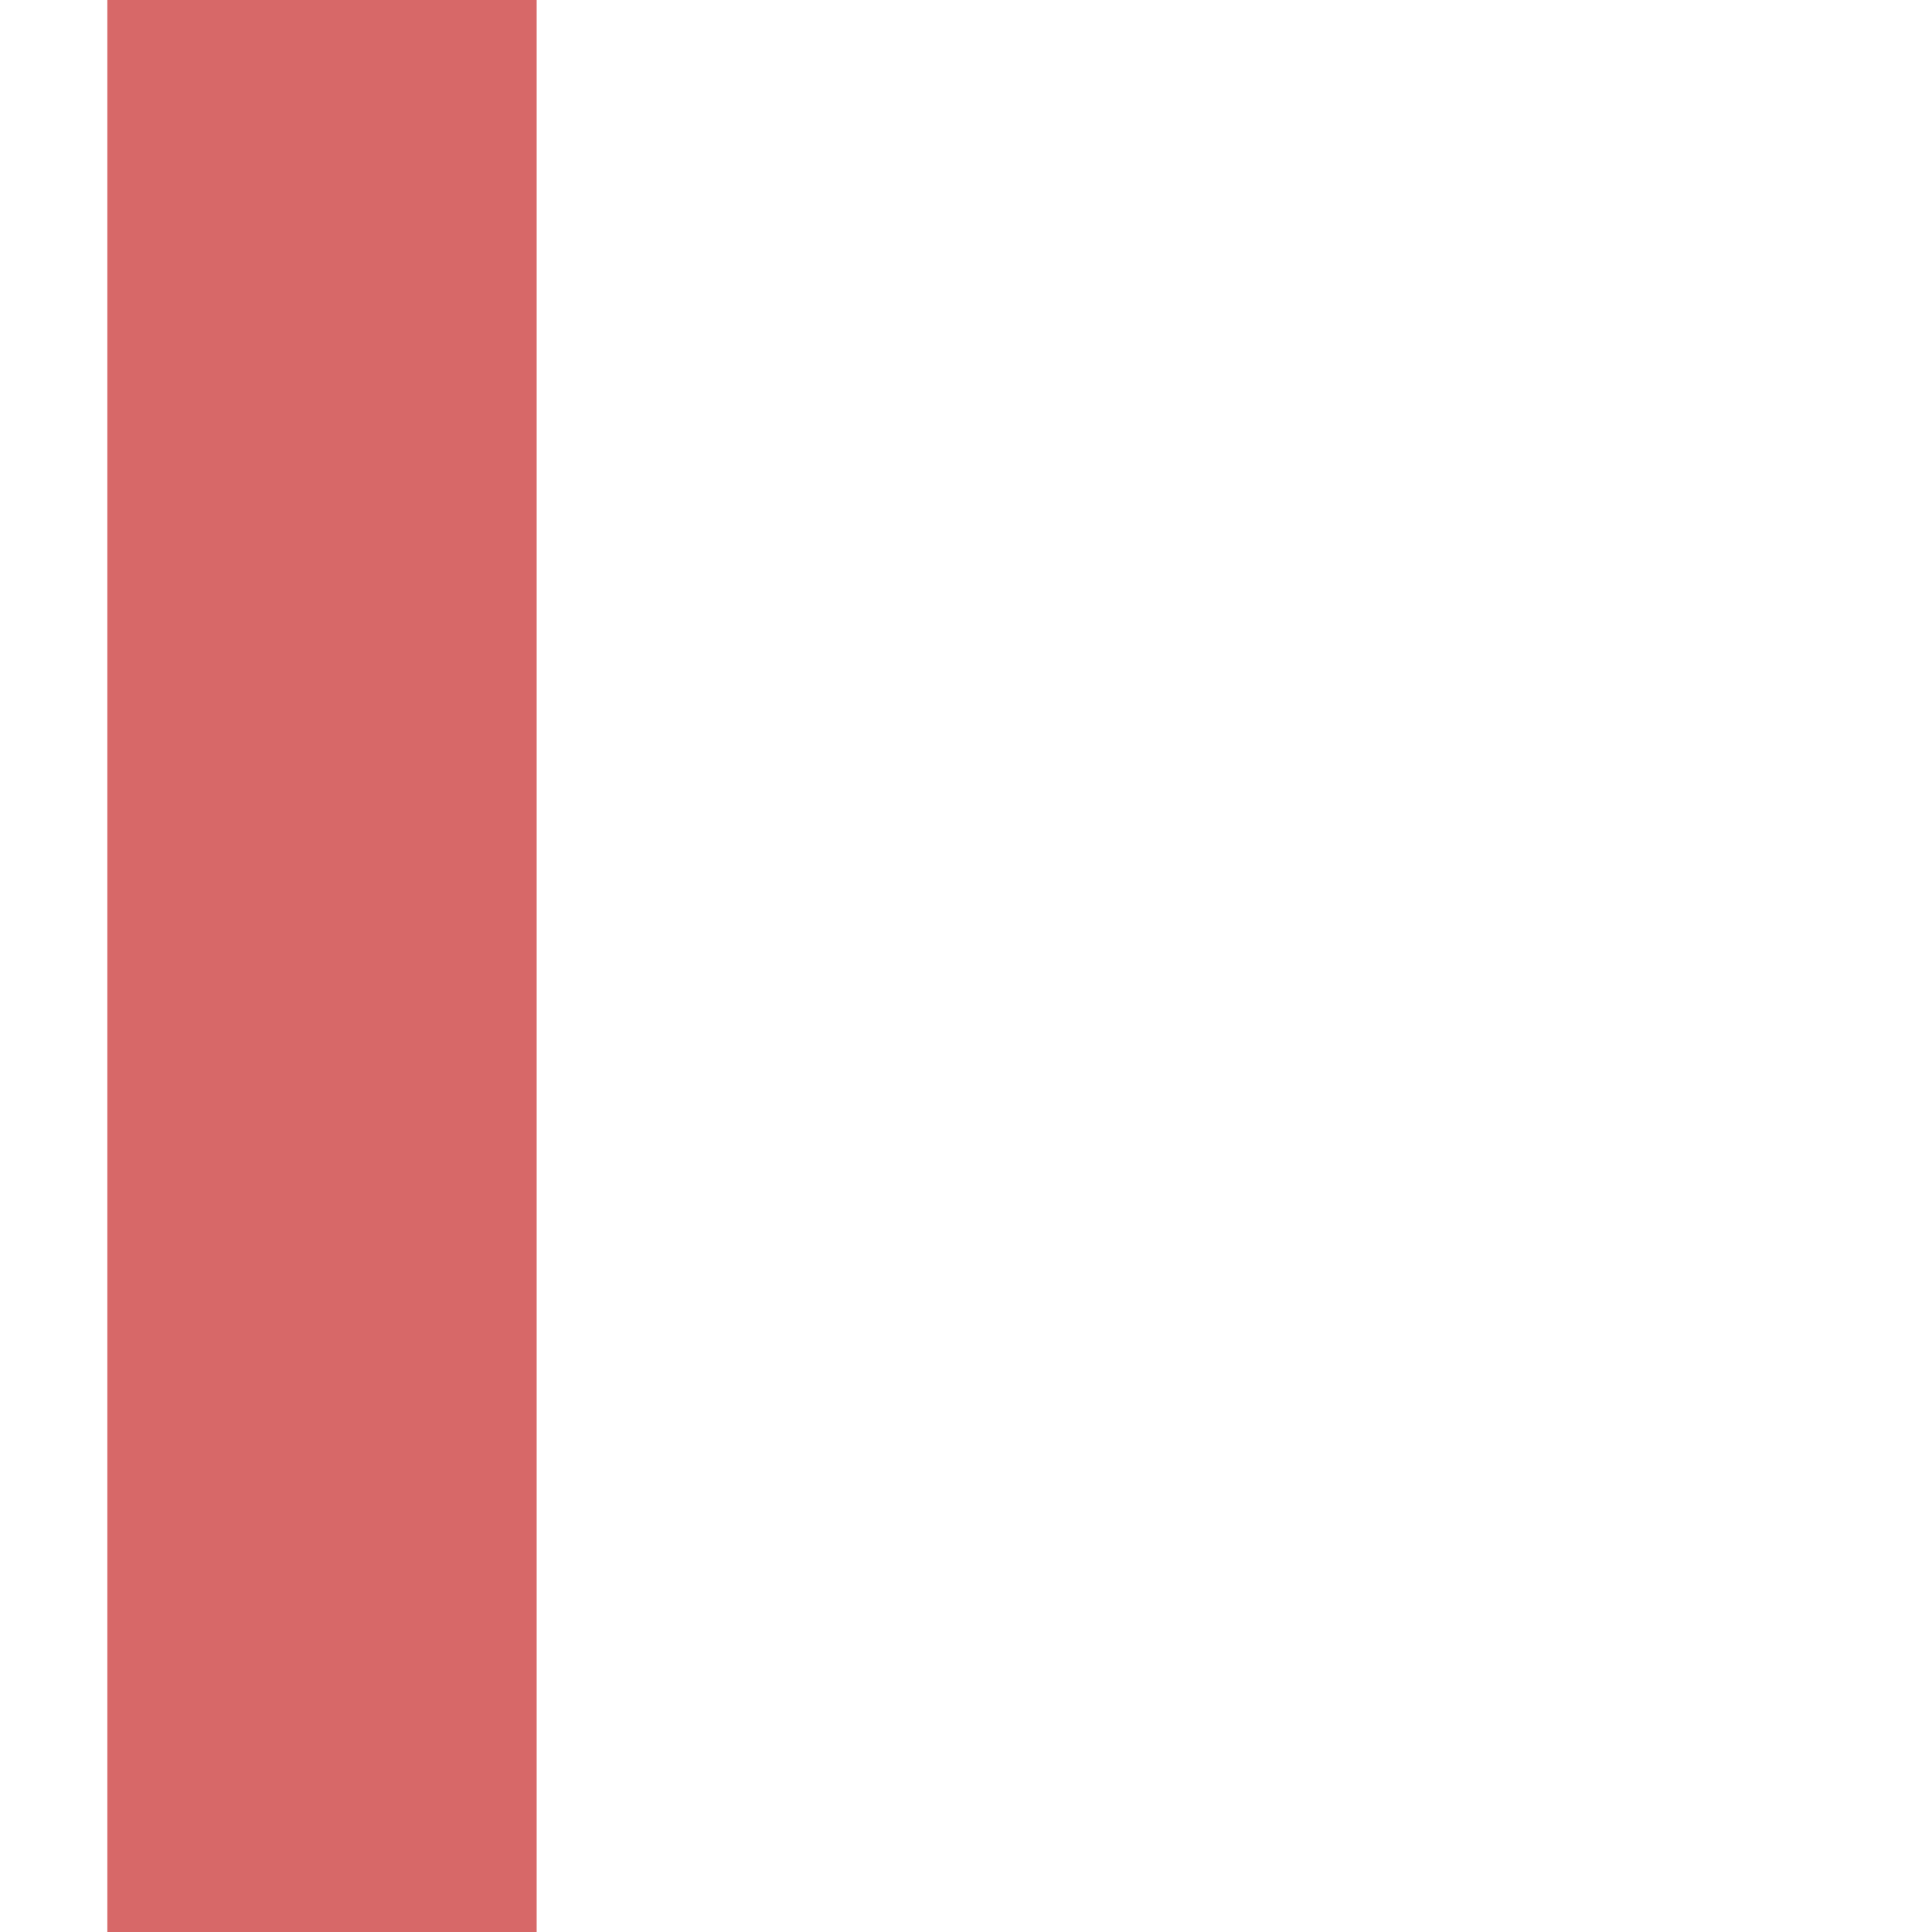
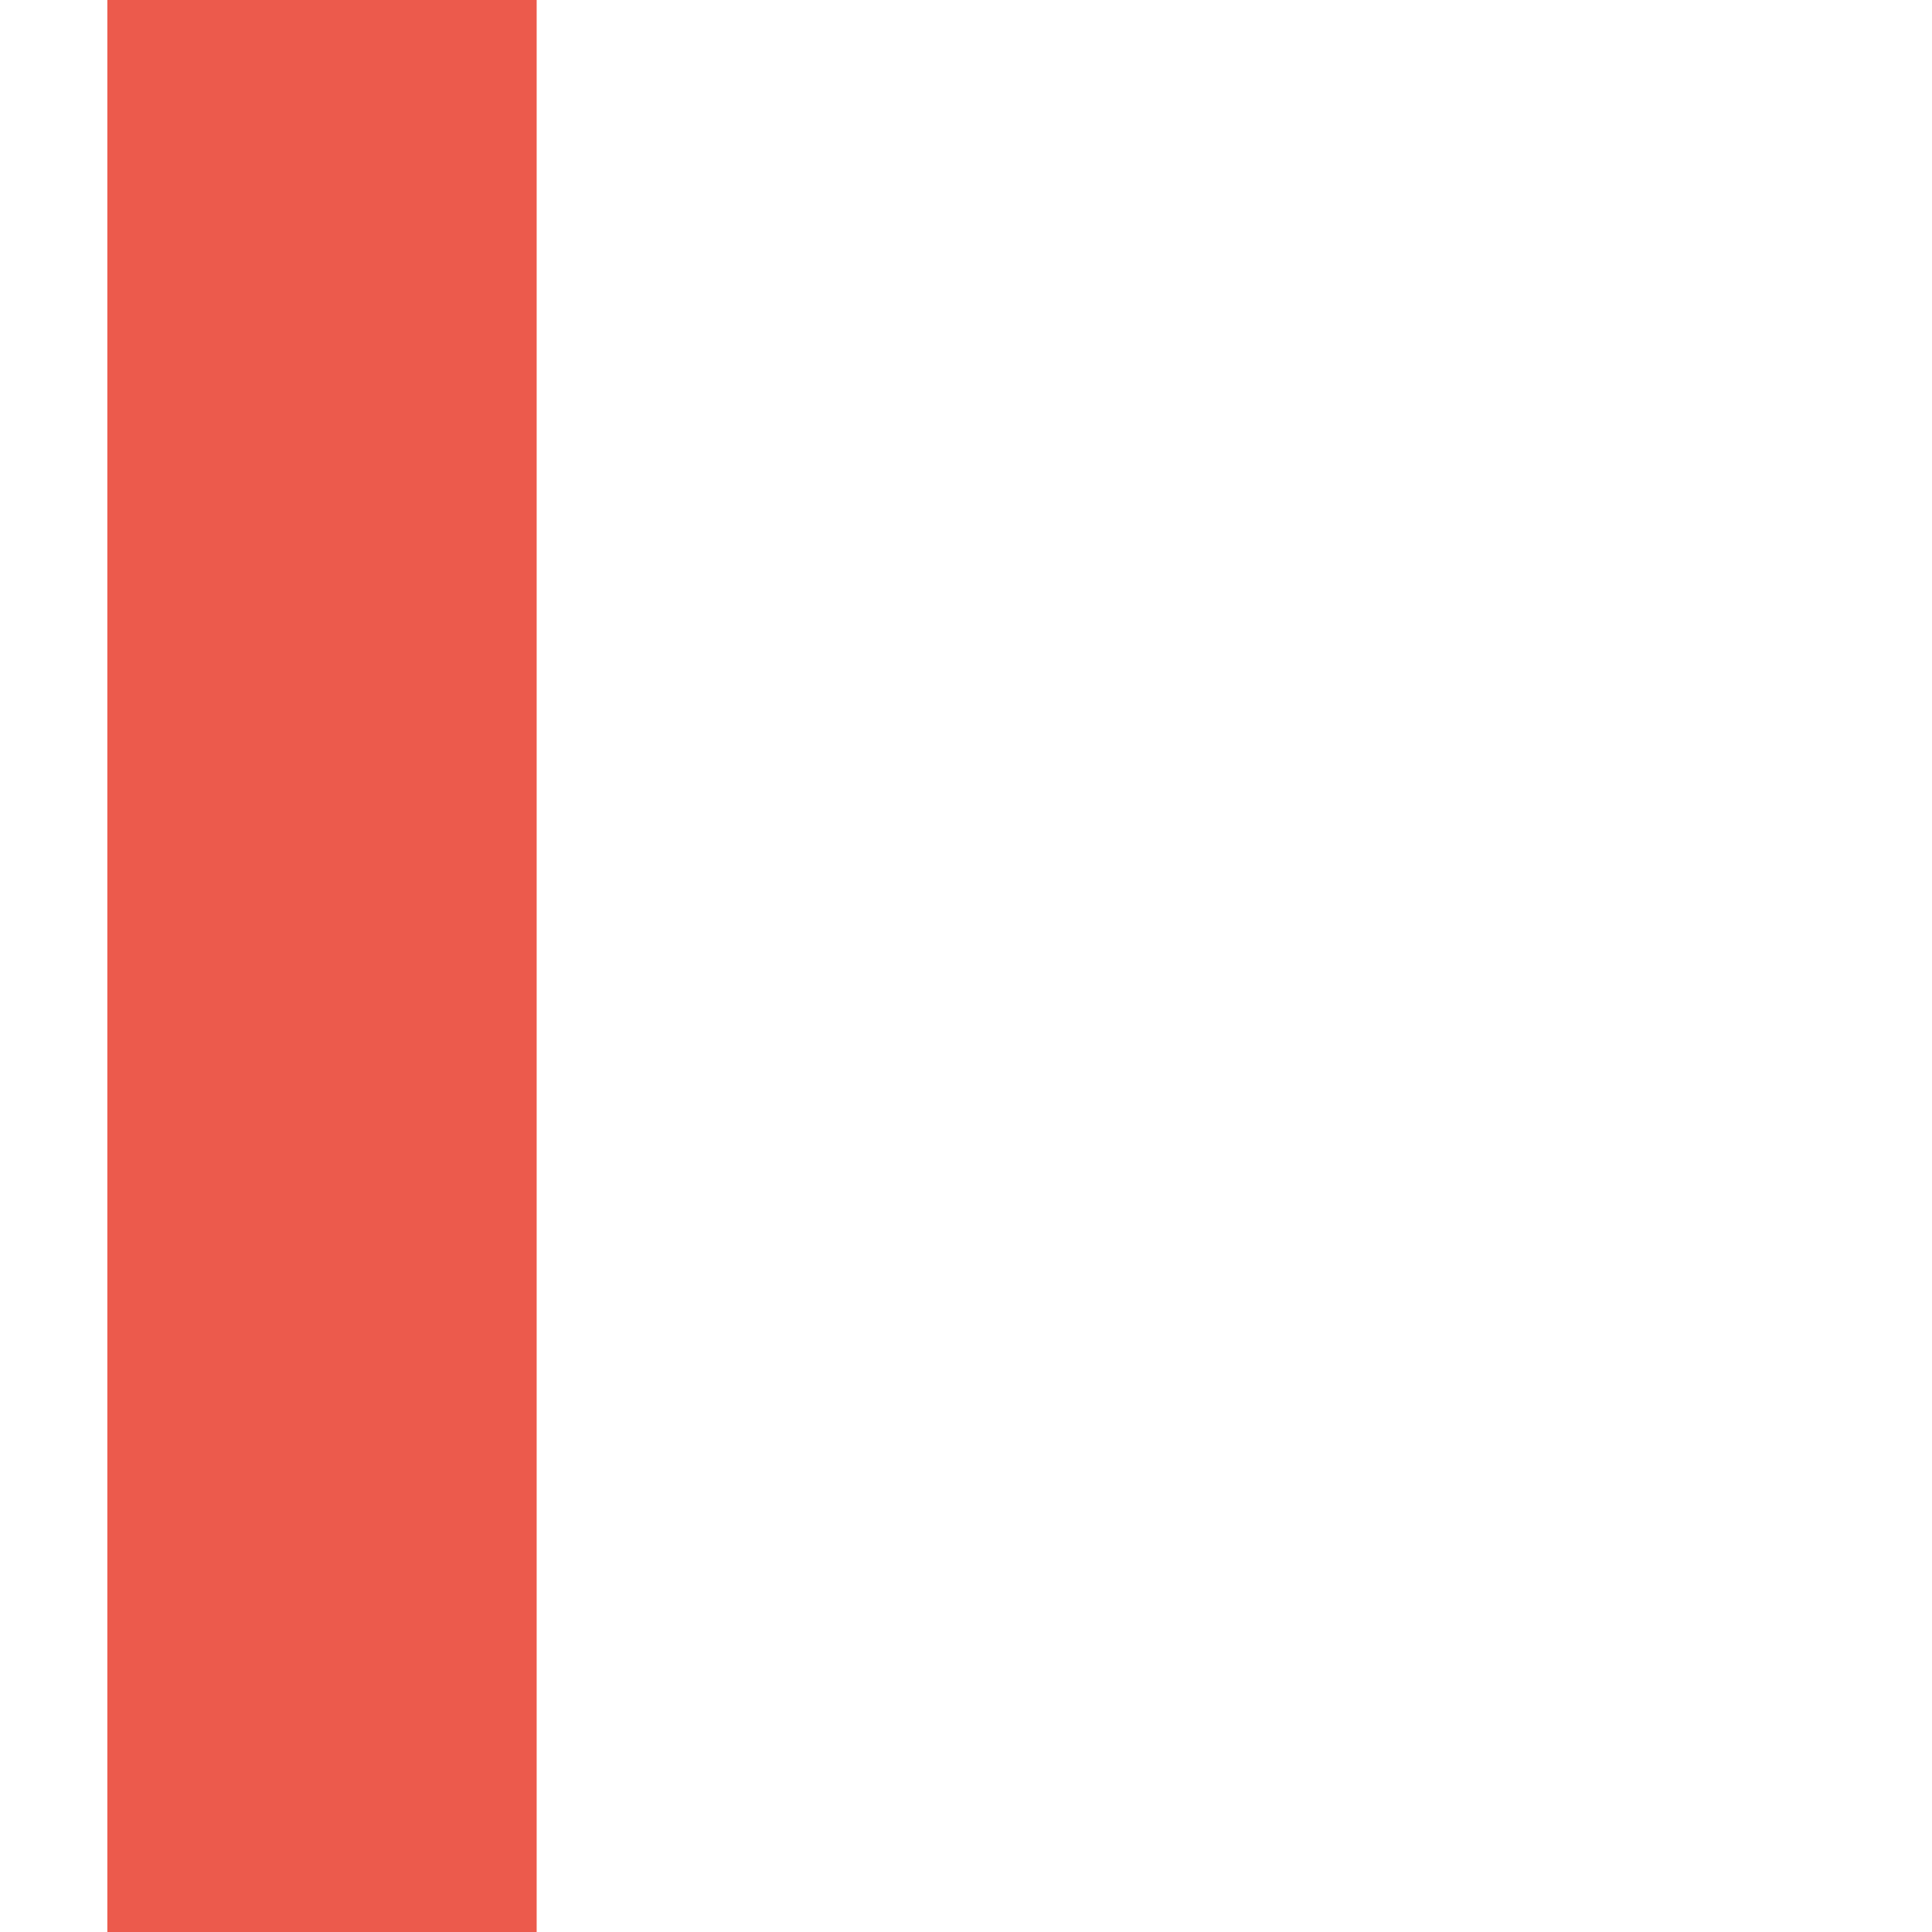
<svg xmlns="http://www.w3.org/2000/svg" width="18" height="18" viewBox="0 0 18 18">
-   <rect x="1" y="0" width="4" height="18" fill="#c62828" fill-opacity="0.7" />
+   <rect x="1" y="0" width="4" height="18" fill="#e51400" fill-opacity="0.7" />
</svg>
